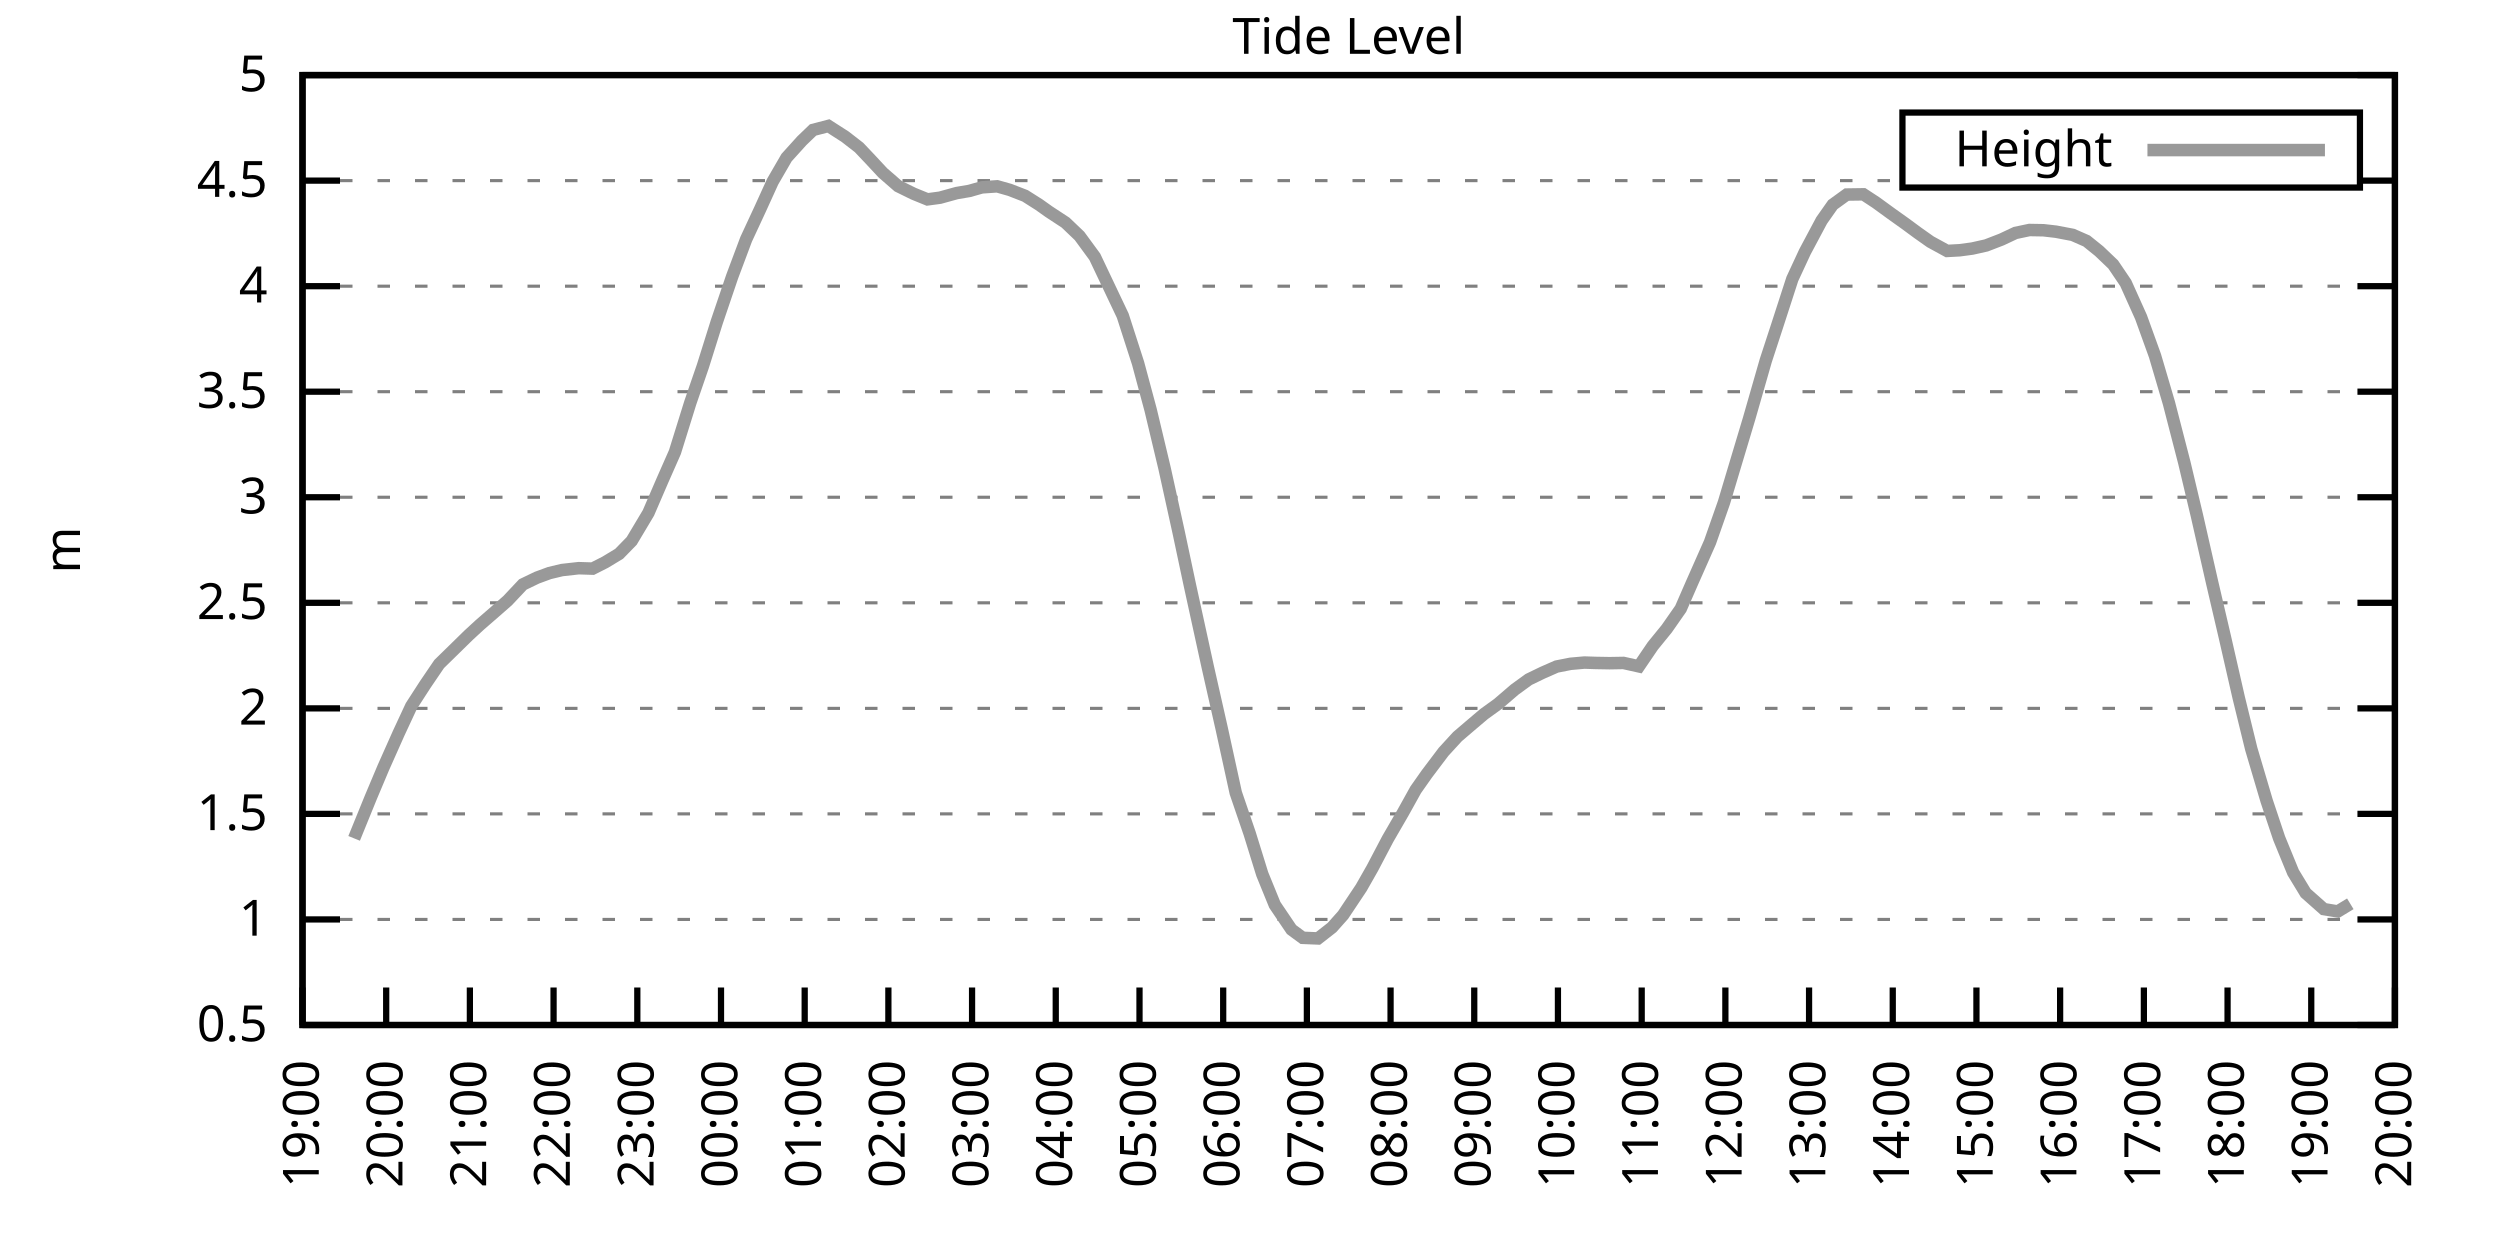
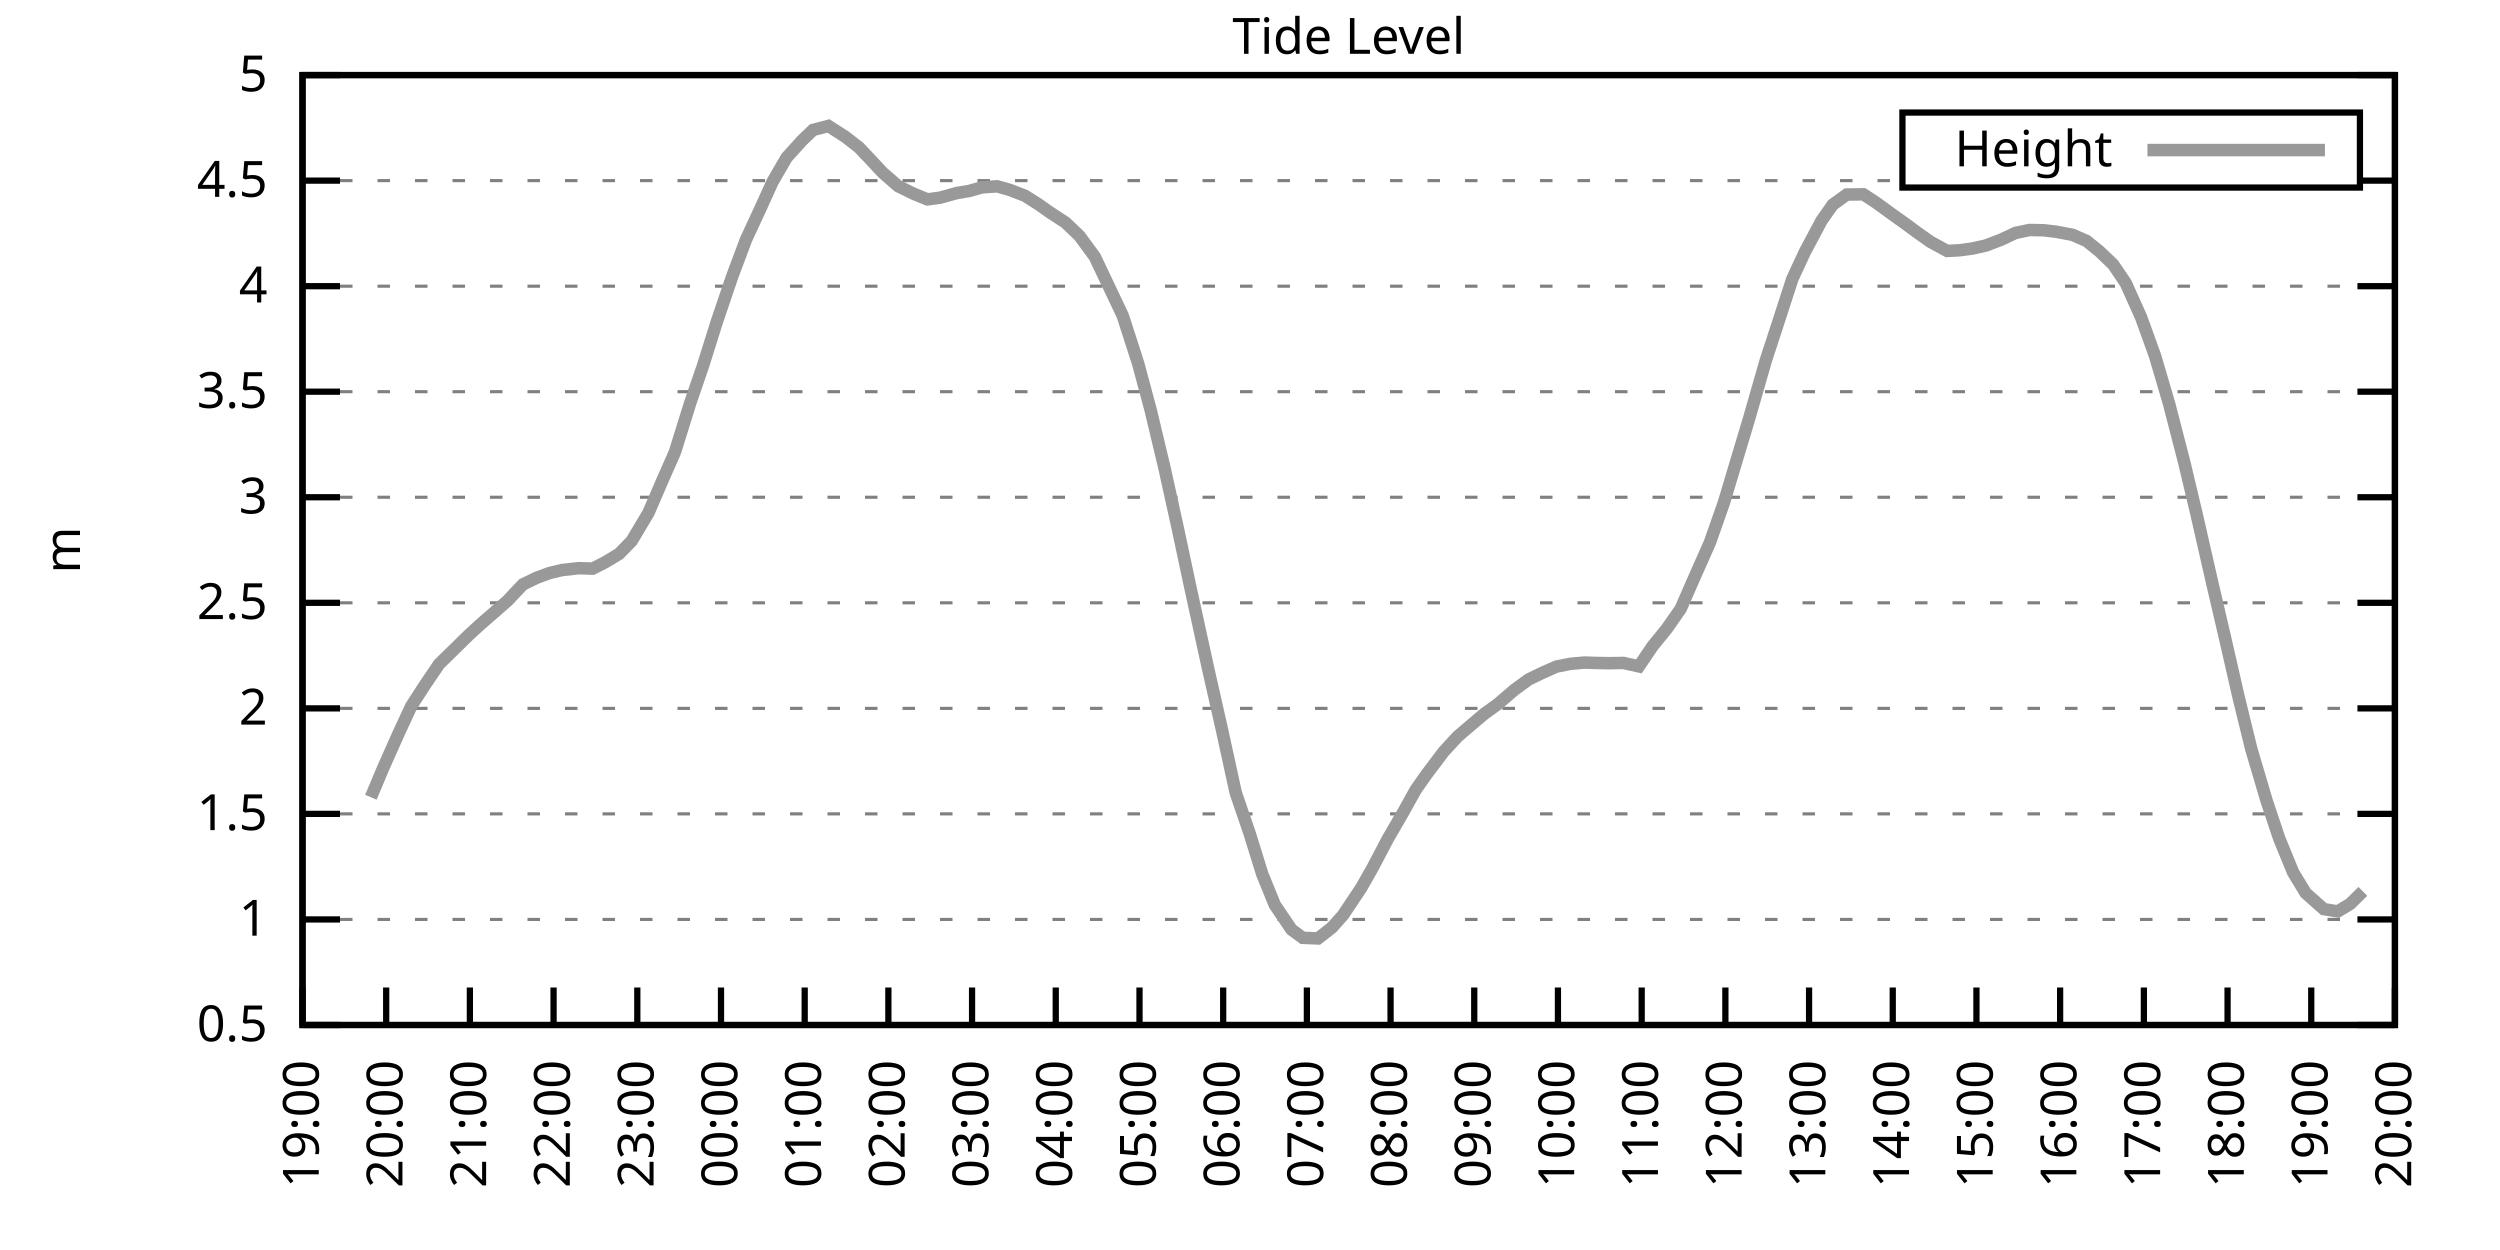
<svg xmlns="http://www.w3.org/2000/svg" xmlns:xlink="http://www.w3.org/1999/xlink" width="400" height="200" viewBox="0 0 400 200">
  <g id="gnuplot_canvas">
    <rect x="0" y="0" width="400" height="200" fill="none" />
    <defs>
      <circle id="gpDot" r="0.5" stroke-width="0.5" stroke="currentColor" />
      <path id="gpPt0" stroke-width="0.333" stroke="currentColor" d="M-1,0 h2 M0,-1 v2" />
      <path id="gpPt1" stroke-width="0.333" stroke="currentColor" d="M-1,-1 L1,1 M1,-1 L-1,1" />
      <path id="gpPt2" stroke-width="0.333" stroke="currentColor" d="M-1,0 L1,0 M0,-1 L0,1 M-1,-1 L1,1 M-1,1 L1,-1" />
      <rect id="gpPt3" stroke-width="0.333" stroke="currentColor" x="-1" y="-1" width="2" height="2" />
      <rect id="gpPt4" stroke-width="0.333" stroke="currentColor" fill="currentColor" x="-1" y="-1" width="2" height="2" />
      <circle id="gpPt5" stroke-width="0.333" stroke="currentColor" cx="0" cy="0" r="1" />
      <use xlink:href="#gpPt5" id="gpPt6" fill="currentColor" stroke="none" />
      <path id="gpPt7" stroke-width="0.333" stroke="currentColor" d="M0,-1.33 L-1.33,0.67 L1.33,0.67 z" />
      <use xlink:href="#gpPt7" id="gpPt8" fill="currentColor" stroke="none" />
      <use xlink:href="#gpPt7" id="gpPt9" stroke="currentColor" transform="rotate(180)" />
      <use xlink:href="#gpPt9" id="gpPt10" fill="currentColor" stroke="none" />
      <use xlink:href="#gpPt3" id="gpPt11" stroke="currentColor" transform="rotate(45)" />
      <use xlink:href="#gpPt11" id="gpPt12" fill="currentColor" stroke="none" />
      <path id="gpPt13" stroke-width="0.333" stroke="currentColor" d="M0,1.330 L1.265,0.411 L0.782,-1.067 L-0.782,-1.076 L-1.265,0.411 z" />
      <use xlink:href="#gpPt13" id="gpPt14" fill="currentColor" stroke="none" />
      <filter id="textbox" filterUnits="objectBoundingBox" x="0" y="0" height="1" width="1">
        <feFlood flood-color="white" flood-opacity="1" result="bgnd" />
        <feComposite in="SourceGraphic" in2="bgnd" operator="atop" />
      </filter>
      <filter id="greybox" filterUnits="objectBoundingBox" x="0" y="0" height="1" width="1">
        <feFlood flood-color="lightgrey" flood-opacity="1" result="grey" />
        <feComposite in="SourceGraphic" in2="grey" operator="atop" />
      </filter>
    </defs>
    <g fill="none" color="white" stroke="currentColor" stroke-width="1.00" stroke-linecap="butt" stroke-linejoin="miter">
</g>
    <g fill="none" color="black" stroke="currentColor" stroke-width="1.00" stroke-linecap="butt" stroke-linejoin="miter">
      <g stroke="none" shape-rendering="crispEdges">
        <polygon fill="rgb(255, 255, 255)" points="48.40,164.00 383.18,164.00 383.18,12.02 48.40,12.02 " />
      </g>
    </g>
    <g fill="none" color="black" stroke="currentColor" stroke-width="1.00" stroke-linecap="butt" stroke-linejoin="miter">
</g>
    <g fill="none" color="black" stroke="black" stroke-width="0.50" stroke-linecap="butt" stroke-linejoin="miter">
</g>
    <g fill="none" color="gray" stroke="currentColor" stroke-width="0.50" stroke-linecap="butt" stroke-linejoin="miter">
      <path stroke="gray" stroke-dasharray="2,4" class="gridline" d="M48.40,164.00 L383.19,164.00  " />
    </g>
    <g fill="none" color="gray" stroke="gray" stroke-width="1.00" stroke-linecap="butt" stroke-linejoin="miter">
</g>
    <g fill="none" color="black" stroke="currentColor" stroke-width="1.00" stroke-linecap="butt" stroke-linejoin="miter">
      <path stroke="black" d="M48.40,164.00 L54.40,164.00 M383.19,164.00 L377.19,164.00  " />
      <g transform="translate(42.80,166.60)" stroke="none" fill="black" font-family="Sans" font-size="8.00" text-anchor="end">
        <text>
          <tspan font-family="Sans"> 0.5</tspan>
        </text>
      </g>
    </g>
    <g fill="none" color="black" stroke="currentColor" stroke-width="1.00" stroke-linecap="butt" stroke-linejoin="miter">
</g>
    <g fill="none" color="black" stroke="black" stroke-width="0.50" stroke-linecap="butt" stroke-linejoin="miter">
</g>
    <g fill="none" color="gray" stroke="currentColor" stroke-width="0.50" stroke-linecap="butt" stroke-linejoin="miter">
      <path stroke="gray" stroke-dasharray="2,4" class="gridline" d="M48.40,147.11 L383.19,147.11  " />
    </g>
    <g fill="none" color="gray" stroke="gray" stroke-width="1.00" stroke-linecap="butt" stroke-linejoin="miter">
</g>
    <g fill="none" color="black" stroke="currentColor" stroke-width="1.00" stroke-linecap="butt" stroke-linejoin="miter">
      <path stroke="black" d="M48.40,147.11 L54.40,147.11 M383.19,147.11 L377.19,147.11  " />
      <g transform="translate(42.80,149.71)" stroke="none" fill="black" font-family="Sans" font-size="8.00" text-anchor="end">
        <text>
          <tspan font-family="Sans"> 1</tspan>
        </text>
      </g>
    </g>
    <g fill="none" color="black" stroke="currentColor" stroke-width="1.00" stroke-linecap="butt" stroke-linejoin="miter">
</g>
    <g fill="none" color="black" stroke="black" stroke-width="0.50" stroke-linecap="butt" stroke-linejoin="miter">
</g>
    <g fill="none" color="gray" stroke="currentColor" stroke-width="0.50" stroke-linecap="butt" stroke-linejoin="miter">
      <path stroke="gray" stroke-dasharray="2,4" class="gridline" d="M48.40,130.22 L383.19,130.22  " />
    </g>
    <g fill="none" color="gray" stroke="gray" stroke-width="1.00" stroke-linecap="butt" stroke-linejoin="miter">
</g>
    <g fill="none" color="black" stroke="currentColor" stroke-width="1.00" stroke-linecap="butt" stroke-linejoin="miter">
      <path stroke="black" d="M48.40,130.22 L54.40,130.22 M383.19,130.22 L377.19,130.22  " />
      <g transform="translate(42.80,132.82)" stroke="none" fill="black" font-family="Sans" font-size="8.00" text-anchor="end">
        <text>
          <tspan font-family="Sans"> 1.5</tspan>
        </text>
      </g>
    </g>
    <g fill="none" color="black" stroke="currentColor" stroke-width="1.00" stroke-linecap="butt" stroke-linejoin="miter">
</g>
    <g fill="none" color="black" stroke="black" stroke-width="0.50" stroke-linecap="butt" stroke-linejoin="miter">
</g>
    <g fill="none" color="gray" stroke="currentColor" stroke-width="0.50" stroke-linecap="butt" stroke-linejoin="miter">
      <path stroke="gray" stroke-dasharray="2,4" class="gridline" d="M48.40,113.34 L383.19,113.34  " />
    </g>
    <g fill="none" color="gray" stroke="gray" stroke-width="1.00" stroke-linecap="butt" stroke-linejoin="miter">
</g>
    <g fill="none" color="black" stroke="currentColor" stroke-width="1.00" stroke-linecap="butt" stroke-linejoin="miter">
      <path stroke="black" d="M48.40,113.34 L54.40,113.34 M383.19,113.34 L377.19,113.34  " />
      <g transform="translate(42.80,115.94)" stroke="none" fill="black" font-family="Sans" font-size="8.00" text-anchor="end">
        <text>
          <tspan font-family="Sans"> 2</tspan>
        </text>
      </g>
    </g>
    <g fill="none" color="black" stroke="currentColor" stroke-width="1.00" stroke-linecap="butt" stroke-linejoin="miter">
</g>
    <g fill="none" color="black" stroke="black" stroke-width="0.50" stroke-linecap="butt" stroke-linejoin="miter">
</g>
    <g fill="none" color="gray" stroke="currentColor" stroke-width="0.50" stroke-linecap="butt" stroke-linejoin="miter">
      <path stroke="gray" stroke-dasharray="2,4" class="gridline" d="M48.40,96.45 L383.19,96.45  " />
    </g>
    <g fill="none" color="gray" stroke="gray" stroke-width="1.00" stroke-linecap="butt" stroke-linejoin="miter">
</g>
    <g fill="none" color="black" stroke="currentColor" stroke-width="1.00" stroke-linecap="butt" stroke-linejoin="miter">
      <path stroke="black" d="M48.40,96.45 L54.40,96.45 M383.19,96.45 L377.19,96.45  " />
      <g transform="translate(42.80,99.05)" stroke="none" fill="black" font-family="Sans" font-size="8.00" text-anchor="end">
        <text>
          <tspan font-family="Sans"> 2.5</tspan>
        </text>
      </g>
    </g>
    <g fill="none" color="black" stroke="currentColor" stroke-width="1.00" stroke-linecap="butt" stroke-linejoin="miter">
</g>
    <g fill="none" color="black" stroke="black" stroke-width="0.50" stroke-linecap="butt" stroke-linejoin="miter">
</g>
    <g fill="none" color="gray" stroke="currentColor" stroke-width="0.50" stroke-linecap="butt" stroke-linejoin="miter">
      <path stroke="gray" stroke-dasharray="2,4" class="gridline" d="M48.40,79.56 L383.19,79.56  " />
    </g>
    <g fill="none" color="gray" stroke="gray" stroke-width="1.00" stroke-linecap="butt" stroke-linejoin="miter">
</g>
    <g fill="none" color="black" stroke="currentColor" stroke-width="1.00" stroke-linecap="butt" stroke-linejoin="miter">
      <path stroke="black" d="M48.40,79.56 L54.40,79.56 M383.19,79.56 L377.19,79.56  " />
      <g transform="translate(42.80,82.16)" stroke="none" fill="black" font-family="Sans" font-size="8.00" text-anchor="end">
        <text>
          <tspan font-family="Sans"> 3</tspan>
        </text>
      </g>
    </g>
    <g fill="none" color="black" stroke="currentColor" stroke-width="1.00" stroke-linecap="butt" stroke-linejoin="miter">
</g>
    <g fill="none" color="black" stroke="black" stroke-width="0.50" stroke-linecap="butt" stroke-linejoin="miter">
</g>
    <g fill="none" color="gray" stroke="currentColor" stroke-width="0.50" stroke-linecap="butt" stroke-linejoin="miter">
      <path stroke="gray" stroke-dasharray="2,4" class="gridline" d="M48.40,62.67 L383.19,62.67  " />
    </g>
    <g fill="none" color="gray" stroke="gray" stroke-width="1.00" stroke-linecap="butt" stroke-linejoin="miter">
</g>
    <g fill="none" color="black" stroke="currentColor" stroke-width="1.00" stroke-linecap="butt" stroke-linejoin="miter">
      <path stroke="black" d="M48.40,62.67 L54.40,62.67 M383.19,62.67 L377.19,62.67  " />
      <g transform="translate(42.80,65.27)" stroke="none" fill="black" font-family="Sans" font-size="8.00" text-anchor="end">
        <text>
          <tspan font-family="Sans"> 3.5</tspan>
        </text>
      </g>
    </g>
    <g fill="none" color="black" stroke="currentColor" stroke-width="1.00" stroke-linecap="butt" stroke-linejoin="miter">
</g>
    <g fill="none" color="black" stroke="black" stroke-width="0.50" stroke-linecap="butt" stroke-linejoin="miter">
</g>
    <g fill="none" color="gray" stroke="currentColor" stroke-width="0.50" stroke-linecap="butt" stroke-linejoin="miter">
      <path stroke="gray" stroke-dasharray="2,4" class="gridline" d="M48.40,45.79 L383.19,45.79  " />
    </g>
    <g fill="none" color="gray" stroke="gray" stroke-width="1.00" stroke-linecap="butt" stroke-linejoin="miter">
</g>
    <g fill="none" color="black" stroke="currentColor" stroke-width="1.00" stroke-linecap="butt" stroke-linejoin="miter">
      <path stroke="black" d="M48.40,45.79 L54.40,45.79 M383.19,45.79 L377.19,45.79  " />
      <g transform="translate(42.80,48.39)" stroke="none" fill="black" font-family="Sans" font-size="8.00" text-anchor="end">
        <text>
          <tspan font-family="Sans"> 4</tspan>
        </text>
      </g>
    </g>
    <g fill="none" color="black" stroke="currentColor" stroke-width="1.00" stroke-linecap="butt" stroke-linejoin="miter">
</g>
    <g fill="none" color="black" stroke="black" stroke-width="0.50" stroke-linecap="butt" stroke-linejoin="miter">
</g>
    <g fill="none" color="gray" stroke="currentColor" stroke-width="0.50" stroke-linecap="butt" stroke-linejoin="miter">
      <path stroke="gray" stroke-dasharray="2,4" class="gridline" d="M48.40,28.90 L304.39,28.90 M377.59,28.90 L383.19,28.90  " />
    </g>
    <g fill="none" color="gray" stroke="gray" stroke-width="1.00" stroke-linecap="butt" stroke-linejoin="miter">
</g>
    <g fill="none" color="black" stroke="currentColor" stroke-width="1.00" stroke-linecap="butt" stroke-linejoin="miter">
      <path stroke="black" d="M48.40,28.90 L54.40,28.90 M383.19,28.90 L377.19,28.90  " />
      <g transform="translate(42.80,31.50)" stroke="none" fill="black" font-family="Sans" font-size="8.00" text-anchor="end">
        <text>
          <tspan font-family="Sans"> 4.5</tspan>
        </text>
      </g>
    </g>
    <g fill="none" color="black" stroke="currentColor" stroke-width="1.00" stroke-linecap="butt" stroke-linejoin="miter">
</g>
    <g fill="none" color="black" stroke="black" stroke-width="0.50" stroke-linecap="butt" stroke-linejoin="miter">
</g>
    <g fill="none" color="gray" stroke="currentColor" stroke-width="0.50" stroke-linecap="butt" stroke-linejoin="miter">
      <path stroke="gray" stroke-dasharray="2,4" class="gridline" d="M48.40,12.01 L383.19,12.01  " />
    </g>
    <g fill="none" color="gray" stroke="gray" stroke-width="1.00" stroke-linecap="butt" stroke-linejoin="miter">
</g>
    <g fill="none" color="black" stroke="currentColor" stroke-width="1.00" stroke-linecap="butt" stroke-linejoin="miter">
      <path stroke="black" d="M48.40,12.01 L54.40,12.01 M383.19,12.01 L377.19,12.01  " />
      <g transform="translate(42.80,14.61)" stroke="none" fill="black" font-family="Sans" font-size="8.00" text-anchor="end">
        <text>
          <tspan font-family="Sans"> 5</tspan>
        </text>
      </g>
    </g>
    <g fill="none" color="black" stroke="currentColor" stroke-width="1.00" stroke-linecap="butt" stroke-linejoin="miter">
      <path stroke="black" d="M48.40,164.00 L48.40,158.00  " />
      <g transform="translate(51.00,169.60) rotate(270.00)" stroke="none" fill="black" font-family="Sans" font-size="8.00" text-anchor="end">
        <text>
          <tspan font-family="Sans">19:00</tspan>
        </text>
      </g>
    </g>
    <g fill="none" color="black" stroke="currentColor" stroke-width="1.00" stroke-linecap="butt" stroke-linejoin="miter">
      <path stroke="black" d="M61.79,164.00 L61.79,158.00  " />
      <g transform="translate(64.39,169.60) rotate(270.00)" stroke="none" fill="black" font-family="Sans" font-size="8.00" text-anchor="end">
        <text>
          <tspan font-family="Sans">20:00</tspan>
        </text>
      </g>
    </g>
    <g fill="none" color="black" stroke="currentColor" stroke-width="1.00" stroke-linecap="butt" stroke-linejoin="miter">
      <path stroke="black" d="M75.18,164.00 L75.18,158.00  " />
      <g transform="translate(77.78,169.60) rotate(270.00)" stroke="none" fill="black" font-family="Sans" font-size="8.00" text-anchor="end">
        <text>
          <tspan font-family="Sans">21:00</tspan>
        </text>
      </g>
    </g>
    <g fill="none" color="black" stroke="currentColor" stroke-width="1.00" stroke-linecap="butt" stroke-linejoin="miter">
      <path stroke="black" d="M88.57,164.00 L88.57,158.00  " />
      <g transform="translate(91.17,169.60) rotate(270.00)" stroke="none" fill="black" font-family="Sans" font-size="8.00" text-anchor="end">
        <text>
          <tspan font-family="Sans">22:00</tspan>
        </text>
      </g>
    </g>
    <g fill="none" color="black" stroke="currentColor" stroke-width="1.00" stroke-linecap="butt" stroke-linejoin="miter">
      <path stroke="black" d="M101.97,164.00 L101.97,158.00  " />
      <g transform="translate(104.57,169.60) rotate(270.00)" stroke="none" fill="black" font-family="Sans" font-size="8.00" text-anchor="end">
        <text>
          <tspan font-family="Sans">23:00</tspan>
        </text>
      </g>
    </g>
    <g fill="none" color="black" stroke="currentColor" stroke-width="1.00" stroke-linecap="butt" stroke-linejoin="miter">
      <path stroke="black" d="M115.36,164.00 L115.36,158.00  " />
      <g transform="translate(117.96,169.60) rotate(270.00)" stroke="none" fill="black" font-family="Sans" font-size="8.00" text-anchor="end">
        <text>
          <tspan font-family="Sans">00:00</tspan>
        </text>
      </g>
    </g>
    <g fill="none" color="black" stroke="currentColor" stroke-width="1.00" stroke-linecap="butt" stroke-linejoin="miter">
      <path stroke="black" d="M128.75,164.00 L128.75,158.00  " />
      <g transform="translate(131.35,169.60) rotate(270.00)" stroke="none" fill="black" font-family="Sans" font-size="8.00" text-anchor="end">
        <text>
          <tspan font-family="Sans">01:00</tspan>
        </text>
      </g>
    </g>
    <g fill="none" color="black" stroke="currentColor" stroke-width="1.00" stroke-linecap="butt" stroke-linejoin="miter">
      <path stroke="black" d="M142.14,164.00 L142.14,158.00  " />
      <g transform="translate(144.74,169.60) rotate(270.00)" stroke="none" fill="black" font-family="Sans" font-size="8.00" text-anchor="end">
        <text>
          <tspan font-family="Sans">02:00</tspan>
        </text>
      </g>
    </g>
    <g fill="none" color="black" stroke="currentColor" stroke-width="1.00" stroke-linecap="butt" stroke-linejoin="miter">
      <path stroke="black" d="M155.53,164.00 L155.53,158.00  " />
      <g transform="translate(158.13,169.60) rotate(270.00)" stroke="none" fill="black" font-family="Sans" font-size="8.00" text-anchor="end">
        <text>
          <tspan font-family="Sans">03:00</tspan>
        </text>
      </g>
    </g>
    <g fill="none" color="black" stroke="currentColor" stroke-width="1.00" stroke-linecap="butt" stroke-linejoin="miter">
      <path stroke="black" d="M168.92,164.00 L168.92,158.00  " />
      <g transform="translate(171.52,169.60) rotate(270.00)" stroke="none" fill="black" font-family="Sans" font-size="8.00" text-anchor="end">
        <text>
          <tspan font-family="Sans">04:00</tspan>
        </text>
      </g>
    </g>
    <g fill="none" color="black" stroke="currentColor" stroke-width="1.00" stroke-linecap="butt" stroke-linejoin="miter">
      <path stroke="black" d="M182.32,164.00 L182.32,158.00  " />
      <g transform="translate(184.92,169.60) rotate(270.00)" stroke="none" fill="black" font-family="Sans" font-size="8.00" text-anchor="end">
        <text>
          <tspan font-family="Sans">05:00</tspan>
        </text>
      </g>
    </g>
    <g fill="none" color="black" stroke="currentColor" stroke-width="1.00" stroke-linecap="butt" stroke-linejoin="miter">
      <path stroke="black" d="M195.71,164.00 L195.71,158.00  " />
      <g transform="translate(198.31,169.60) rotate(270.00)" stroke="none" fill="black" font-family="Sans" font-size="8.00" text-anchor="end">
        <text>
          <tspan font-family="Sans">06:00</tspan>
        </text>
      </g>
    </g>
    <g fill="none" color="black" stroke="currentColor" stroke-width="1.00" stroke-linecap="butt" stroke-linejoin="miter">
      <path stroke="black" d="M209.10,164.00 L209.10,158.00  " />
      <g transform="translate(211.70,169.60) rotate(270.00)" stroke="none" fill="black" font-family="Sans" font-size="8.00" text-anchor="end">
        <text>
          <tspan font-family="Sans">07:00</tspan>
        </text>
      </g>
    </g>
    <g fill="none" color="black" stroke="currentColor" stroke-width="1.00" stroke-linecap="butt" stroke-linejoin="miter">
      <path stroke="black" d="M222.49,164.00 L222.49,158.00  " />
      <g transform="translate(225.09,169.60) rotate(270.00)" stroke="none" fill="black" font-family="Sans" font-size="8.00" text-anchor="end">
        <text>
          <tspan font-family="Sans">08:00</tspan>
        </text>
      </g>
    </g>
    <g fill="none" color="black" stroke="currentColor" stroke-width="1.00" stroke-linecap="butt" stroke-linejoin="miter">
      <path stroke="black" d="M235.88,164.00 L235.88,158.00  " />
      <g transform="translate(238.48,169.60) rotate(270.00)" stroke="none" fill="black" font-family="Sans" font-size="8.00" text-anchor="end">
        <text>
          <tspan font-family="Sans">09:00</tspan>
        </text>
      </g>
    </g>
    <g fill="none" color="black" stroke="currentColor" stroke-width="1.00" stroke-linecap="butt" stroke-linejoin="miter">
      <path stroke="black" d="M249.27,164.00 L249.27,158.00  " />
      <g transform="translate(251.87,169.60) rotate(270.00)" stroke="none" fill="black" font-family="Sans" font-size="8.00" text-anchor="end">
        <text>
          <tspan font-family="Sans">10:00</tspan>
        </text>
      </g>
    </g>
    <g fill="none" color="black" stroke="currentColor" stroke-width="1.00" stroke-linecap="butt" stroke-linejoin="miter">
      <path stroke="black" d="M262.67,164.00 L262.67,158.00  " />
      <g transform="translate(265.27,169.60) rotate(270.00)" stroke="none" fill="black" font-family="Sans" font-size="8.00" text-anchor="end">
        <text>
          <tspan font-family="Sans">11:00</tspan>
        </text>
      </g>
    </g>
    <g fill="none" color="black" stroke="currentColor" stroke-width="1.00" stroke-linecap="butt" stroke-linejoin="miter">
      <path stroke="black" d="M276.06,164.00 L276.06,158.00  " />
      <g transform="translate(278.66,169.60) rotate(270.00)" stroke="none" fill="black" font-family="Sans" font-size="8.00" text-anchor="end">
        <text>
          <tspan font-family="Sans">12:00</tspan>
        </text>
      </g>
    </g>
    <g fill="none" color="black" stroke="currentColor" stroke-width="1.00" stroke-linecap="butt" stroke-linejoin="miter">
      <path stroke="black" d="M289.45,164.00 L289.45,158.00  " />
      <g transform="translate(292.05,169.60) rotate(270.00)" stroke="none" fill="black" font-family="Sans" font-size="8.00" text-anchor="end">
        <text>
          <tspan font-family="Sans">13:00</tspan>
        </text>
      </g>
    </g>
    <g fill="none" color="black" stroke="currentColor" stroke-width="1.00" stroke-linecap="butt" stroke-linejoin="miter">
      <path stroke="black" d="M302.84,164.00 L302.84,158.00  " />
      <g transform="translate(305.44,169.60) rotate(270.00)" stroke="none" fill="black" font-family="Sans" font-size="8.00" text-anchor="end">
        <text>
          <tspan font-family="Sans">14:00</tspan>
        </text>
      </g>
    </g>
    <g fill="none" color="black" stroke="currentColor" stroke-width="1.00" stroke-linecap="butt" stroke-linejoin="miter">
      <path stroke="black" d="M316.23,164.00 L316.23,158.00  " />
      <g transform="translate(318.83,169.60) rotate(270.00)" stroke="none" fill="black" font-family="Sans" font-size="8.00" text-anchor="end">
        <text>
          <tspan font-family="Sans">15:00</tspan>
        </text>
      </g>
    </g>
    <g fill="none" color="black" stroke="currentColor" stroke-width="1.00" stroke-linecap="butt" stroke-linejoin="miter">
      <path stroke="black" d="M329.62,164.00 L329.62,158.00  " />
      <g transform="translate(332.22,169.60) rotate(270.00)" stroke="none" fill="black" font-family="Sans" font-size="8.00" text-anchor="end">
        <text>
          <tspan font-family="Sans">16:00</tspan>
        </text>
      </g>
    </g>
    <g fill="none" color="black" stroke="currentColor" stroke-width="1.00" stroke-linecap="butt" stroke-linejoin="miter">
      <path stroke="black" d="M343.02,164.00 L343.02,158.00  " />
      <g transform="translate(345.62,169.60) rotate(270.00)" stroke="none" fill="black" font-family="Sans" font-size="8.00" text-anchor="end">
        <text>
          <tspan font-family="Sans">17:00</tspan>
        </text>
      </g>
    </g>
    <g fill="none" color="black" stroke="currentColor" stroke-width="1.00" stroke-linecap="butt" stroke-linejoin="miter">
      <path stroke="black" d="M356.41,164.00 L356.41,158.00  " />
      <g transform="translate(359.01,169.60) rotate(270.00)" stroke="none" fill="black" font-family="Sans" font-size="8.00" text-anchor="end">
        <text>
          <tspan font-family="Sans">18:00</tspan>
        </text>
      </g>
    </g>
    <g fill="none" color="black" stroke="currentColor" stroke-width="1.00" stroke-linecap="butt" stroke-linejoin="miter">
      <path stroke="black" d="M369.80,164.00 L369.80,158.00  " />
      <g transform="translate(372.40,169.60) rotate(270.00)" stroke="none" fill="black" font-family="Sans" font-size="8.00" text-anchor="end">
        <text>
          <tspan font-family="Sans">19:00</tspan>
        </text>
      </g>
    </g>
    <g fill="none" color="black" stroke="currentColor" stroke-width="1.00" stroke-linecap="butt" stroke-linejoin="miter">
      <path stroke="black" d="M383.19,164.00 L383.19,158.00  " />
      <g transform="translate(385.79,169.60) rotate(270.00)" stroke="none" fill="black" font-family="Sans" font-size="8.00" text-anchor="end">
        <text>
          <tspan font-family="Sans">20:00</tspan>
        </text>
      </g>
    </g>
    <g fill="none" color="black" stroke="currentColor" stroke-width="1.00" stroke-linecap="butt" stroke-linejoin="miter">
</g>
    <g fill="none" color="black" stroke="currentColor" stroke-width="1.00" stroke-linecap="butt" stroke-linejoin="miter">
      <path stroke="black" d="M48.40,12.01 L48.40,164.00 L383.19,164.00 L383.19,12.01 L48.40,12.01 Z  " />
    </g>
    <g fill="none" color="black" stroke="currentColor" stroke-width="1.00" stroke-linecap="butt" stroke-linejoin="miter">
</g>
    <g fill="none" color="black" stroke="currentColor" stroke-width="1.00" stroke-linecap="butt" stroke-linejoin="miter">
      <path stroke="black" d="M304.39,30.01 L304.39,18.01 L377.59,18.01 L377.59,30.01 L304.39,30.01 Z  " />
    </g>
    <g id="Tide_level_plot_1">
      <g fill="none" color="white" stroke="black" stroke-width="2.00" stroke-linecap="butt" stroke-linejoin="miter">
</g>
      <g fill="none" color="black" stroke="currentColor" stroke-width="2.00" stroke-linecap="butt" stroke-linejoin="miter">
        <g transform="translate(337.99,26.61)" stroke="none" fill="black" font-family="Sans" font-size="8.00" text-anchor="end">
          <text>
            <tspan font-family="Sans">Height</tspan>
          </text>
        </g>
      </g>
      <g fill="none" color="black" stroke="currentColor" stroke-width="2.00" stroke-linecap="butt" stroke-linejoin="miter">
-         <path stroke="rgb(153, 153, 153)" d="M343.59,24.01 L371.99,24.01 M56.66,134.14 L59.34,127.56 L61.35,122.79 L63.80,117.29 L65.81,112.97 L68.04,109.52   L70.27,106.24 L72.06,104.49 L74.96,101.65 L76.75,100.00 L79.20,97.87 L81.21,96.11 L83.66,93.51 L85.90,92.43   L87.91,91.69 L89.91,91.21 L92.59,90.91 L94.82,90.98 L96.83,89.96 L99.06,88.61 L101.07,86.55 L103.75,82.06   L105.98,76.89 L107.99,72.33 L110.45,64.43 L112.46,58.59 L114.69,51.49 L117.14,44.27 L119.38,38.29 L121.61,33.49   L123.62,29.07 L125.85,25.22 L128.30,22.51 L130.09,20.79 L132.54,20.15 L135.22,21.87 L137.45,23.60 L139.24,25.49   L141.25,27.65 L143.70,29.78 L146.16,30.99 L148.39,31.90 L150.40,31.63 L153.08,30.89 L155.09,30.55 L157.10,29.98   L159.55,29.81 L161.56,30.38 L164.01,31.33 L166.25,32.75 L167.81,33.86 L170.49,35.62 L172.72,37.75 L175.17,41.09   L179.64,50.51 L182.09,58.11 L184.10,65.58 L186.33,74.93 L188.57,85.10 L190.35,93.48 L193.25,106.75 L195.48,116.61   L197.72,126.85 L199.95,133.37 L201.96,139.85 L203.97,144.78 L206.64,148.73 L208.43,150.05 L210.88,150.15 L213.12,148.40   L214.90,146.40 L217.80,142.05 L219.59,138.90 L222.04,134.24 L224.50,129.99 L226.51,126.37 L228.29,123.84 L230.97,120.29   L233.20,117.86 L235.21,116.14 L237.44,114.25 L239.68,112.63 L242.36,110.33 L244.59,108.71 L246.82,107.63 L249.05,106.65   L251.28,106.21 L253.51,106.01 L255.30,106.07 L257.53,106.11 L259.76,106.07 L262.22,106.62 L264.45,103.34 L266.68,100.60   L268.92,97.39 L270.70,93.31 L273.60,86.76 L275.83,80.41 L277.62,74.43 L279.85,67.00 L282.53,57.67 L284.32,52.20   L286.77,44.64 L288.78,40.31 L291.46,35.28 L293.24,32.75 L295.48,31.13 L298.15,31.09 L300.16,32.41 L302.62,34.20   L304.85,35.79 L306.86,37.27 L308.87,38.69 L311.54,40.15 L313.55,40.04 L315.56,39.77 L317.79,39.27 L320.25,38.32   L322.48,37.27 L324.71,36.80 L326.95,36.84 L328.95,37.07 L331.63,37.58 L333.86,38.56 L335.87,40.18 L338.10,42.31   L340.11,45.28 L342.57,50.75 L344.80,56.93 L347.03,64.50 L349.49,74.02 L351.50,82.47 L353.95,93.24 L355.96,101.85   L358.19,111.61 L360.20,119.82 L362.66,128.13 L364.66,134.11 L366.90,139.58 L368.91,142.89 L371.81,145.46 L374.04,145.83   L376.05,144.61  " />
+         <path stroke="rgb(153, 153, 153)" d="M343.59,24.01 L371.99,24.01 M59.34,127.56 L61.35,122.79 L63.80,117.29 L65.81,112.97 L68.04,109.52 L70.27,106.24   L72.06,104.49 L74.96,101.65 L76.75,100.00 L79.20,97.87 L81.21,96.11 L83.66,93.51 L85.90,92.43 L87.91,91.69   L89.91,91.21 L92.59,90.91 L94.82,90.98 L96.83,89.96 L99.06,88.61 L101.07,86.55 L103.75,82.06 L105.98,76.89   L107.99,72.33 L110.45,64.43 L112.46,58.59 L114.69,51.49 L117.14,44.27 L119.38,38.29 L121.61,33.49 L123.62,29.07   L125.85,25.22 L128.30,22.51 L130.09,20.79 L132.54,20.15 L135.22,21.87 L137.45,23.60 L139.24,25.49 L141.25,27.65   L143.70,29.78 L146.16,30.99 L148.39,31.90 L150.40,31.63 L153.08,30.89 L155.09,30.55 L157.10,29.98 L159.55,29.81   L161.56,30.38 L164.01,31.33 L166.25,32.75 L167.81,33.86 L170.49,35.62 L172.72,37.75 L175.17,41.09 L179.64,50.51   L182.09,58.11 L184.10,65.58 L186.33,74.93 L188.57,85.10 L190.35,93.48 L193.25,106.75 L195.48,116.61 L197.72,126.85   L199.95,133.37 L201.96,139.85 L203.97,144.78 L206.64,148.73 L208.43,150.05 L210.88,150.15 L213.12,148.40 L214.90,146.40   L217.80,142.05 L219.59,138.90 L222.04,134.24 L224.50,129.99 L226.51,126.37 L228.29,123.84 L230.97,120.29 L233.20,117.86   L235.21,116.14 L237.44,114.25 L239.68,112.63 L242.36,110.33 L244.59,108.71 L246.82,107.63 L249.05,106.65 L251.28,106.21   L253.51,106.01 L255.30,106.07 L257.53,106.11 L259.76,106.07 L262.22,106.62 L264.45,103.34 L266.68,100.60 L268.92,97.39   L270.70,93.31 L273.60,86.76 L275.83,80.41 L277.62,74.43 L279.85,67.00 L282.53,57.67 L284.32,52.20 L286.77,44.64   L288.78,40.31 L291.46,35.28 L293.24,32.75 L295.48,31.13 L298.15,31.09 L300.16,32.41 L302.62,34.20 L304.85,35.79   L306.86,37.27 L308.87,38.69 L311.54,40.15 L313.55,40.04 L315.56,39.77 L317.79,39.27 L320.25,38.32 L322.48,37.27   L324.71,36.80 L326.95,36.84 L328.95,37.07 L331.63,37.58 L333.86,38.56 L335.87,40.18 L338.10,42.31 L340.11,45.28   L342.57,50.75 L344.80,56.93 L347.03,64.50 L349.49,74.02 L351.50,82.47 L353.95,93.24 L355.96,101.85 L358.19,111.61   L360.20,119.82 L362.66,128.13 L364.66,134.11 L366.90,139.58 L368.91,142.89 L371.81,145.46 L374.04,145.83 L376.05,144.61   L378.06,142.62  " />
      </g>
    </g>
    <g fill="none" color="black" stroke="currentColor" stroke-width="2.00" stroke-linecap="butt" stroke-linejoin="miter">
</g>
    <g fill="none" color="black" stroke="black" stroke-width="1.00" stroke-linecap="butt" stroke-linejoin="miter">
</g>
    <g fill="none" color="black" stroke="currentColor" stroke-width="1.00" stroke-linecap="butt" stroke-linejoin="miter">
      <path stroke="black" d="M48.40,12.01 L48.40,164.00 L383.19,164.00 L383.19,12.01 L48.40,12.01 Z  " />
      <g transform="translate(12.80,88.01) rotate(270.00)" stroke="none" fill="black" font-family="Sans" font-size="8.00" text-anchor="middle">
        <text>
          <tspan font-family="Sans">m</tspan>
        </text>
      </g>
    </g>
    <g fill="none" color="black" stroke="currentColor" stroke-width="1.00" stroke-linecap="butt" stroke-linejoin="miter">
</g>
    <g fill="none" color="black" stroke="currentColor" stroke-width="1.00" stroke-linecap="butt" stroke-linejoin="miter">
      <g transform="translate(215.79,8.61)" stroke="none" fill="black" font-family="Sans" font-size="8.00" text-anchor="middle">
        <text>
          <tspan font-family="Sans">Tide Level</tspan>
        </text>
      </g>
    </g>
    <g fill="none" color="black" stroke="currentColor" stroke-width="1.00" stroke-linecap="butt" stroke-linejoin="miter">
</g>
  </g>
</svg>
